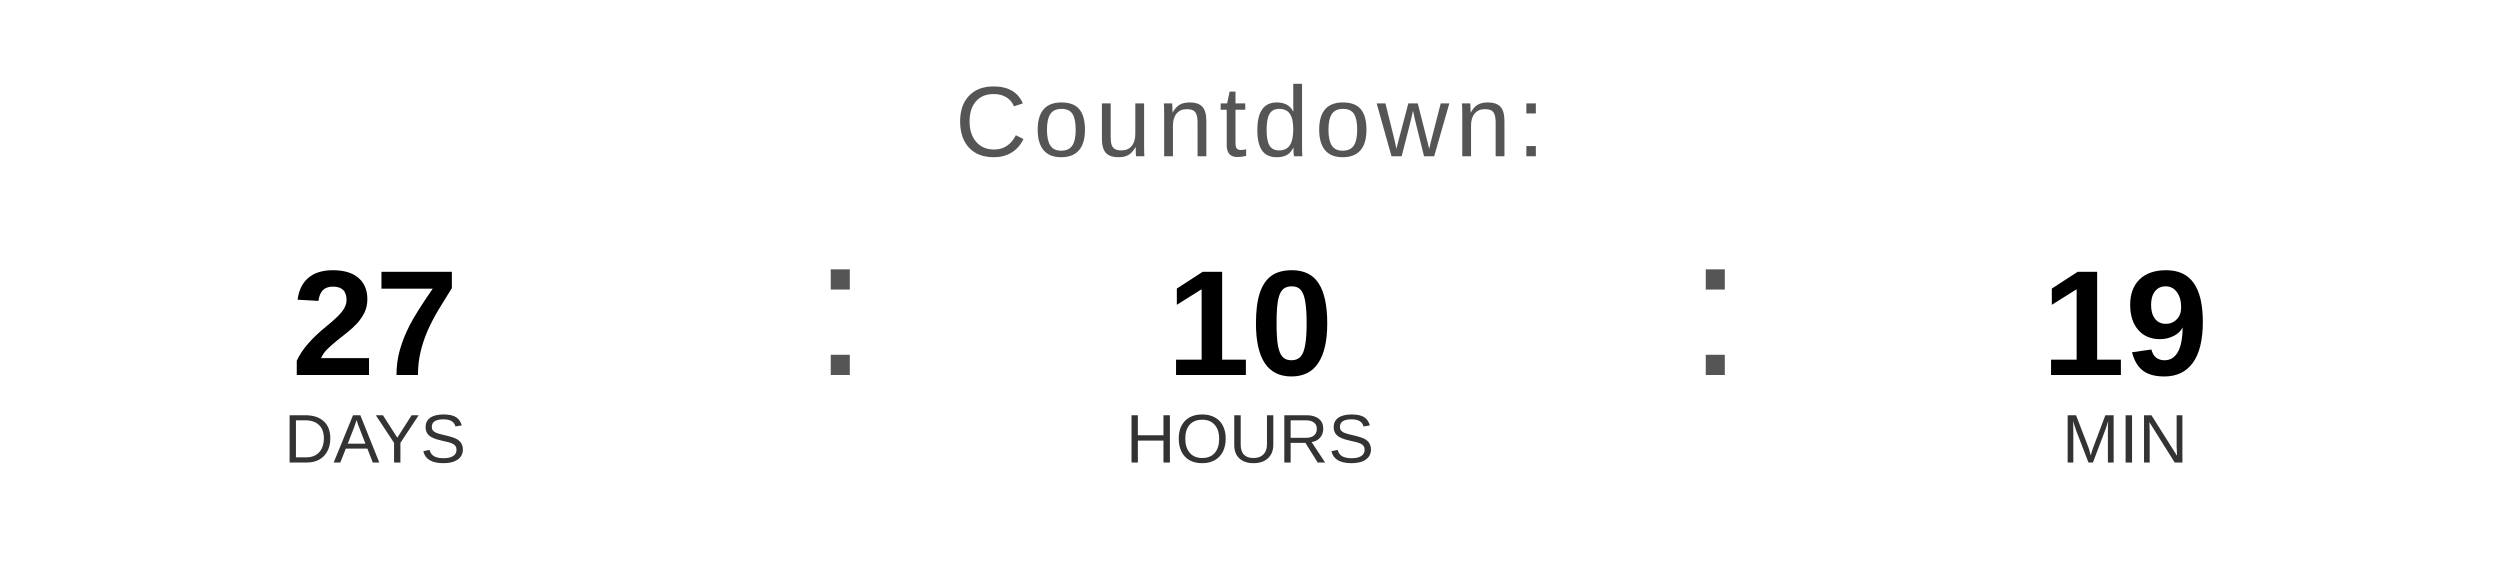
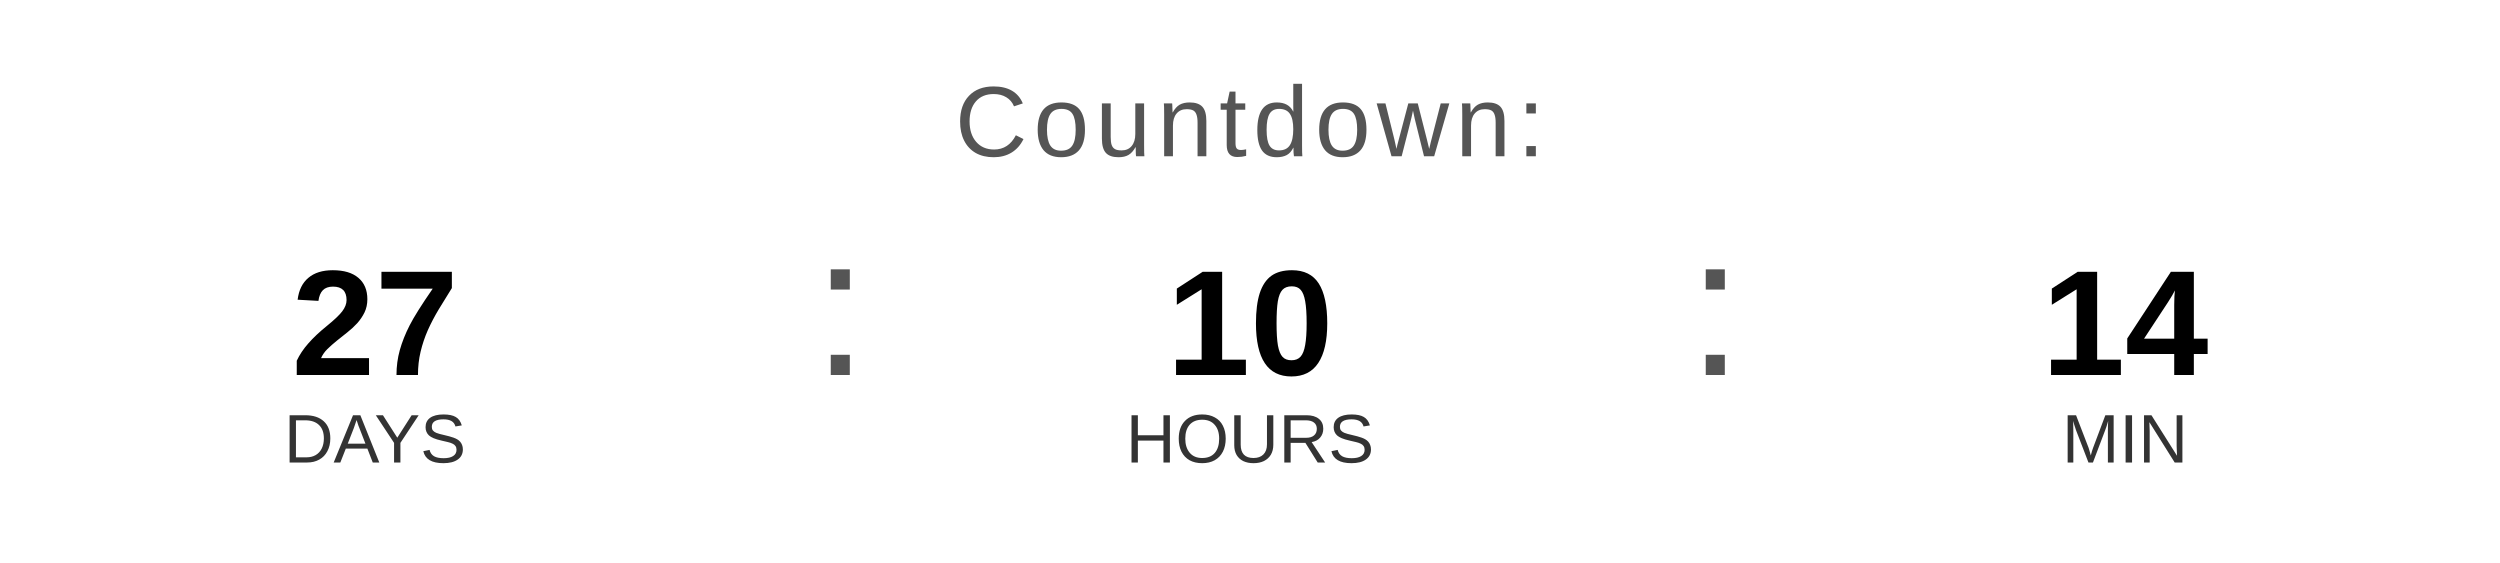
<svg xmlns="http://www.w3.org/2000/svg" width="400" height="90" viewBox="0 0 400 90">
  <text x="200" y="25" font-family="Arial, Helvetica, sans-serif" font-size="16" fill="#555555" text-anchor="middle" letter-spacing="1">
    Countdown:
  </text>
  <text x="60" y="60" font-family="Arial, Helvetica, sans-serif" font-size="24" font-weight="bold" fill="#000000" text-anchor="middle">27</text>
  <text x="60" y="74" font-family="Arial, Helvetica, sans-serif" font-size="11" fill="#333333" text-anchor="middle">DAYS</text>
  <text x="130" y="60" font-family="Arial, sans-serif" font-size="32" fill="#555555">:</text>
  <text x="200" y="60" font-family="Arial, Helvetica, sans-serif" font-size="24" font-weight="bold" fill="#000000" text-anchor="middle">10</text>
  <text x="200" y="74" font-family="Arial, Helvetica, sans-serif" font-size="11" fill="#333333" text-anchor="middle">HOURS</text>
  <text x="270" y="60" font-family="Arial, sans-serif" font-size="32" fill="#555555">:</text>
-   <text x="340" y="60" font-family="Arial, Helvetica, sans-serif" font-size="24" font-weight="bold" fill="#000000" text-anchor="middle">19</text>
+   <text x="340" y="60" font-family="Arial, Helvetica, sans-serif" font-size="24" font-weight="bold" fill="#000000" text-anchor="middle">14</text>
  <text x="340" y="74" font-family="Arial, Helvetica, sans-serif" font-size="11" fill="#333333" text-anchor="middle">MIN</text>
</svg>
